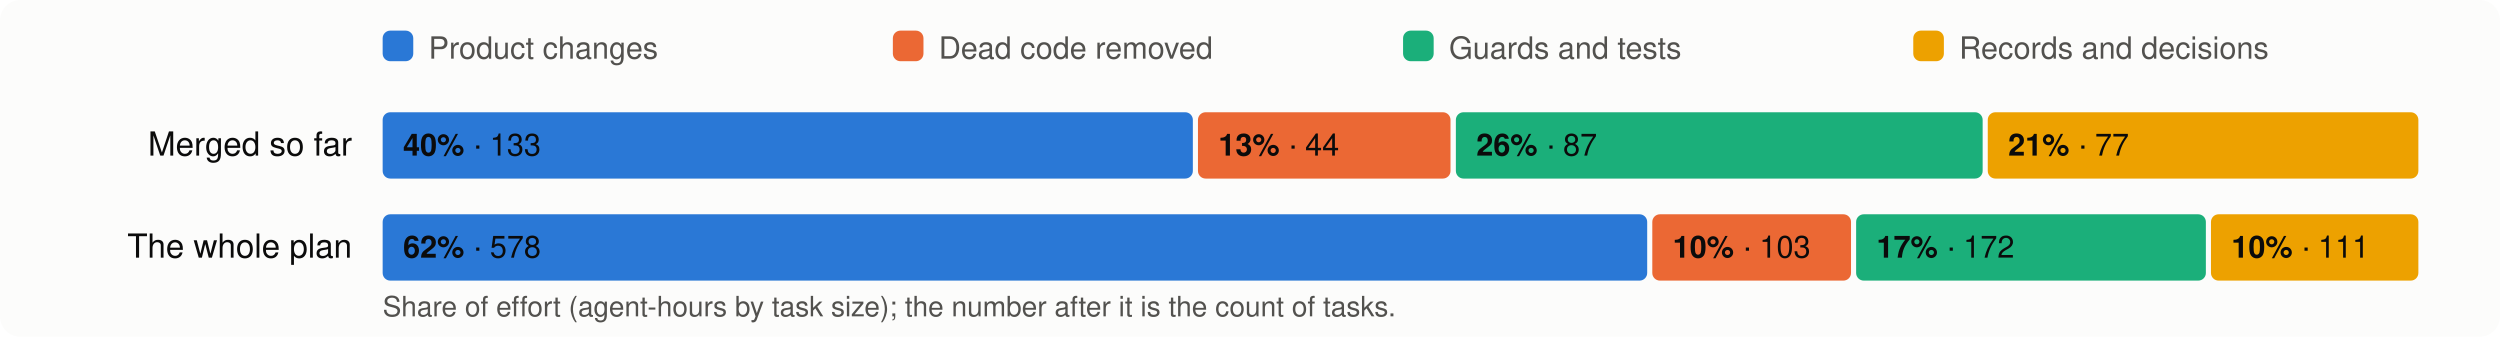
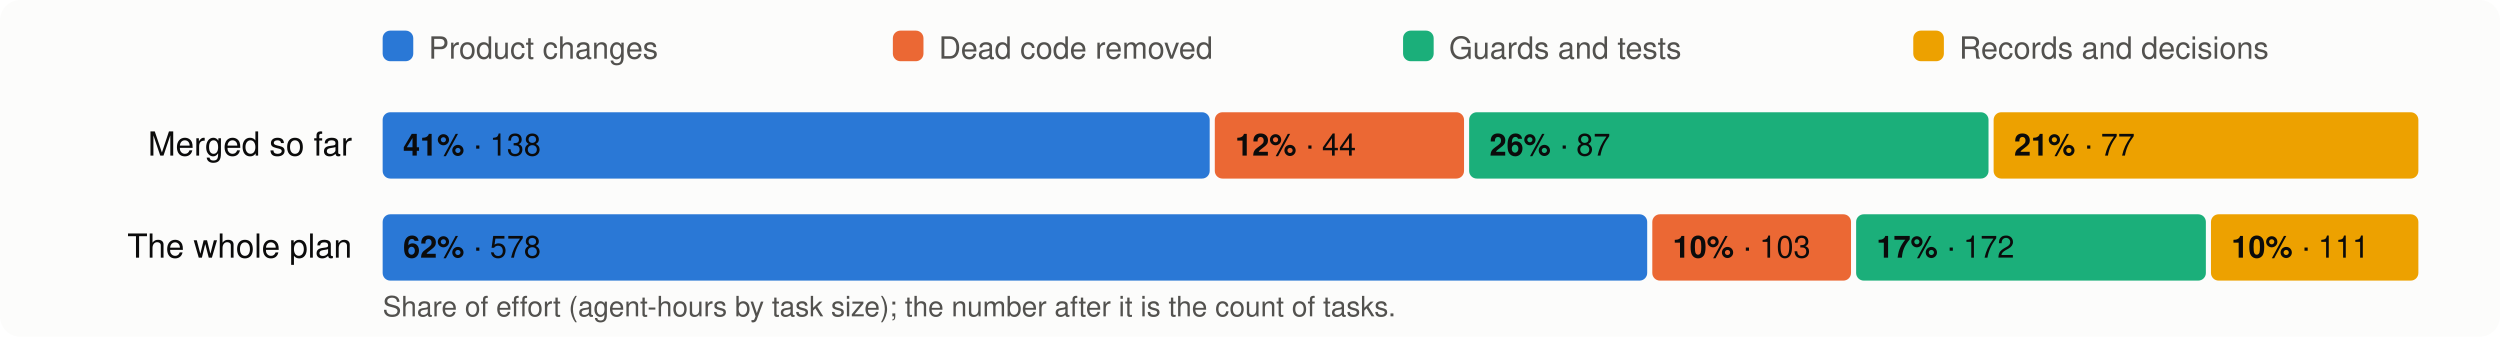
<svg xmlns="http://www.w3.org/2000/svg" viewBox="0 0 980 132" width="980" height="132" font-family="system-ui,-apple-system,Segoe UI,Helvetica,Arial,sans-serif" font-size="13">
  <rect width="980" height="132" rx="8" fill="#fcfcfb" />
  <rect x="150" y="12" width="12" height="12" rx="3" fill="#2a78d6" />
  <text x="168" y="23" fill="#52514e" font-size="12">Product changes</text>
  <rect x="350" y="12" width="12" height="12" rx="3" fill="#eb6834" />
  <text x="368" y="23" fill="#52514e" font-size="12">Dead code removed</text>
  <rect x="550" y="12" width="12" height="12" rx="3" fill="#1baf7a" />
  <text x="568" y="23" fill="#52514e" font-size="12">Guards and tests</text>
  <rect x="750" y="12" width="12" height="12" rx="3" fill="#eda100" />
  <text x="768" y="23" fill="#52514e" font-size="12">Records and decisions</text>
  <text x="138" y="61" text-anchor="end" fill="#0b0b0b">Merged so far</text>
-   <rect x="150.0" y="44" width="317.6" height="26" rx="3" fill="#2a78d6" />
+   <rect x="150.0" y="44" width="324.2" height="26" rx="3" fill="#2a78d6" />
  <text x="158.0" y="61" fill="#0b0b0b" font-size="12">
-     <tspan font-weight="600">40%</tspan> · 133</text>
-   <rect x="469.6" y="44" width="99.0" height="26" rx="3" fill="#eb6834" />
-   <text x="477.6" y="61" fill="#0b0b0b" font-size="12">
-     <tspan font-weight="600">13%</tspan> · 44</text>
-   <rect x="570.7" y="44" width="206.5" height="26" rx="3" fill="#1baf7a" />
-   <text x="578.7" y="61" fill="#0b0b0b" font-size="12">
+     <tspan font-weight="600">41%</tspan> · 138</text>
+   <rect x="476.2" y="44" width="97.7" height="26" rx="3" fill="#eb6834" />
+   <text x="484.2" y="61" fill="#0b0b0b" font-size="12">
+     <tspan font-weight="600">12%</tspan> · 44</text>
+   <rect x="575.9" y="44" width="203.6" height="26" rx="3" fill="#1baf7a" />
+   <text x="583.9" y="61" fill="#0b0b0b" font-size="12">
    <tspan font-weight="600">26%</tspan> · 87</text>
-   <rect x="779.2" y="44" width="168.8" height="26" rx="3" fill="#eda100" />
-   <text x="787.2" y="61" fill="#0b0b0b" font-size="12">
+   <rect x="781.5" y="44" width="166.5" height="26" rx="3" fill="#eda100" />
+   <text x="789.5" y="61" fill="#0b0b0b" font-size="12">
    <tspan font-weight="600">21%</tspan> · 77</text>
  <text x="138" y="101" text-anchor="end" fill="#0b0b0b">The whole plan</text>
  <rect x="150.0" y="84" width="495.7" height="26" rx="3" fill="#2a78d6" />
  <text x="158.0" y="101" fill="#0b0b0b" font-size="12">
    <tspan font-weight="600">62%</tspan> · 578</text>
  <rect x="647.7" y="84" width="77.9" height="26" rx="3" fill="#eb6834" />
  <text x="655.7" y="101" fill="#0b0b0b" font-size="12">
    <tspan font-weight="600">10%</tspan> · 103</text>
  <rect x="727.6" y="84" width="137.1" height="26" rx="3" fill="#1baf7a" />
  <text x="735.6" y="101" fill="#0b0b0b" font-size="12">
    <tspan font-weight="600">17%</tspan> · 172</text>
  <rect x="866.7" y="84" width="81.3" height="26" rx="3" fill="#eda100" />
  <text x="874.7" y="101" fill="#0b0b0b" font-size="12">
    <tspan font-weight="600">10%</tspan> · 111</text>
  <text x="150" y="124" fill="#52514e" font-size="11">Share of effort (agent-hours by task size); the number after it is the count of tasks.</text>
</svg>
